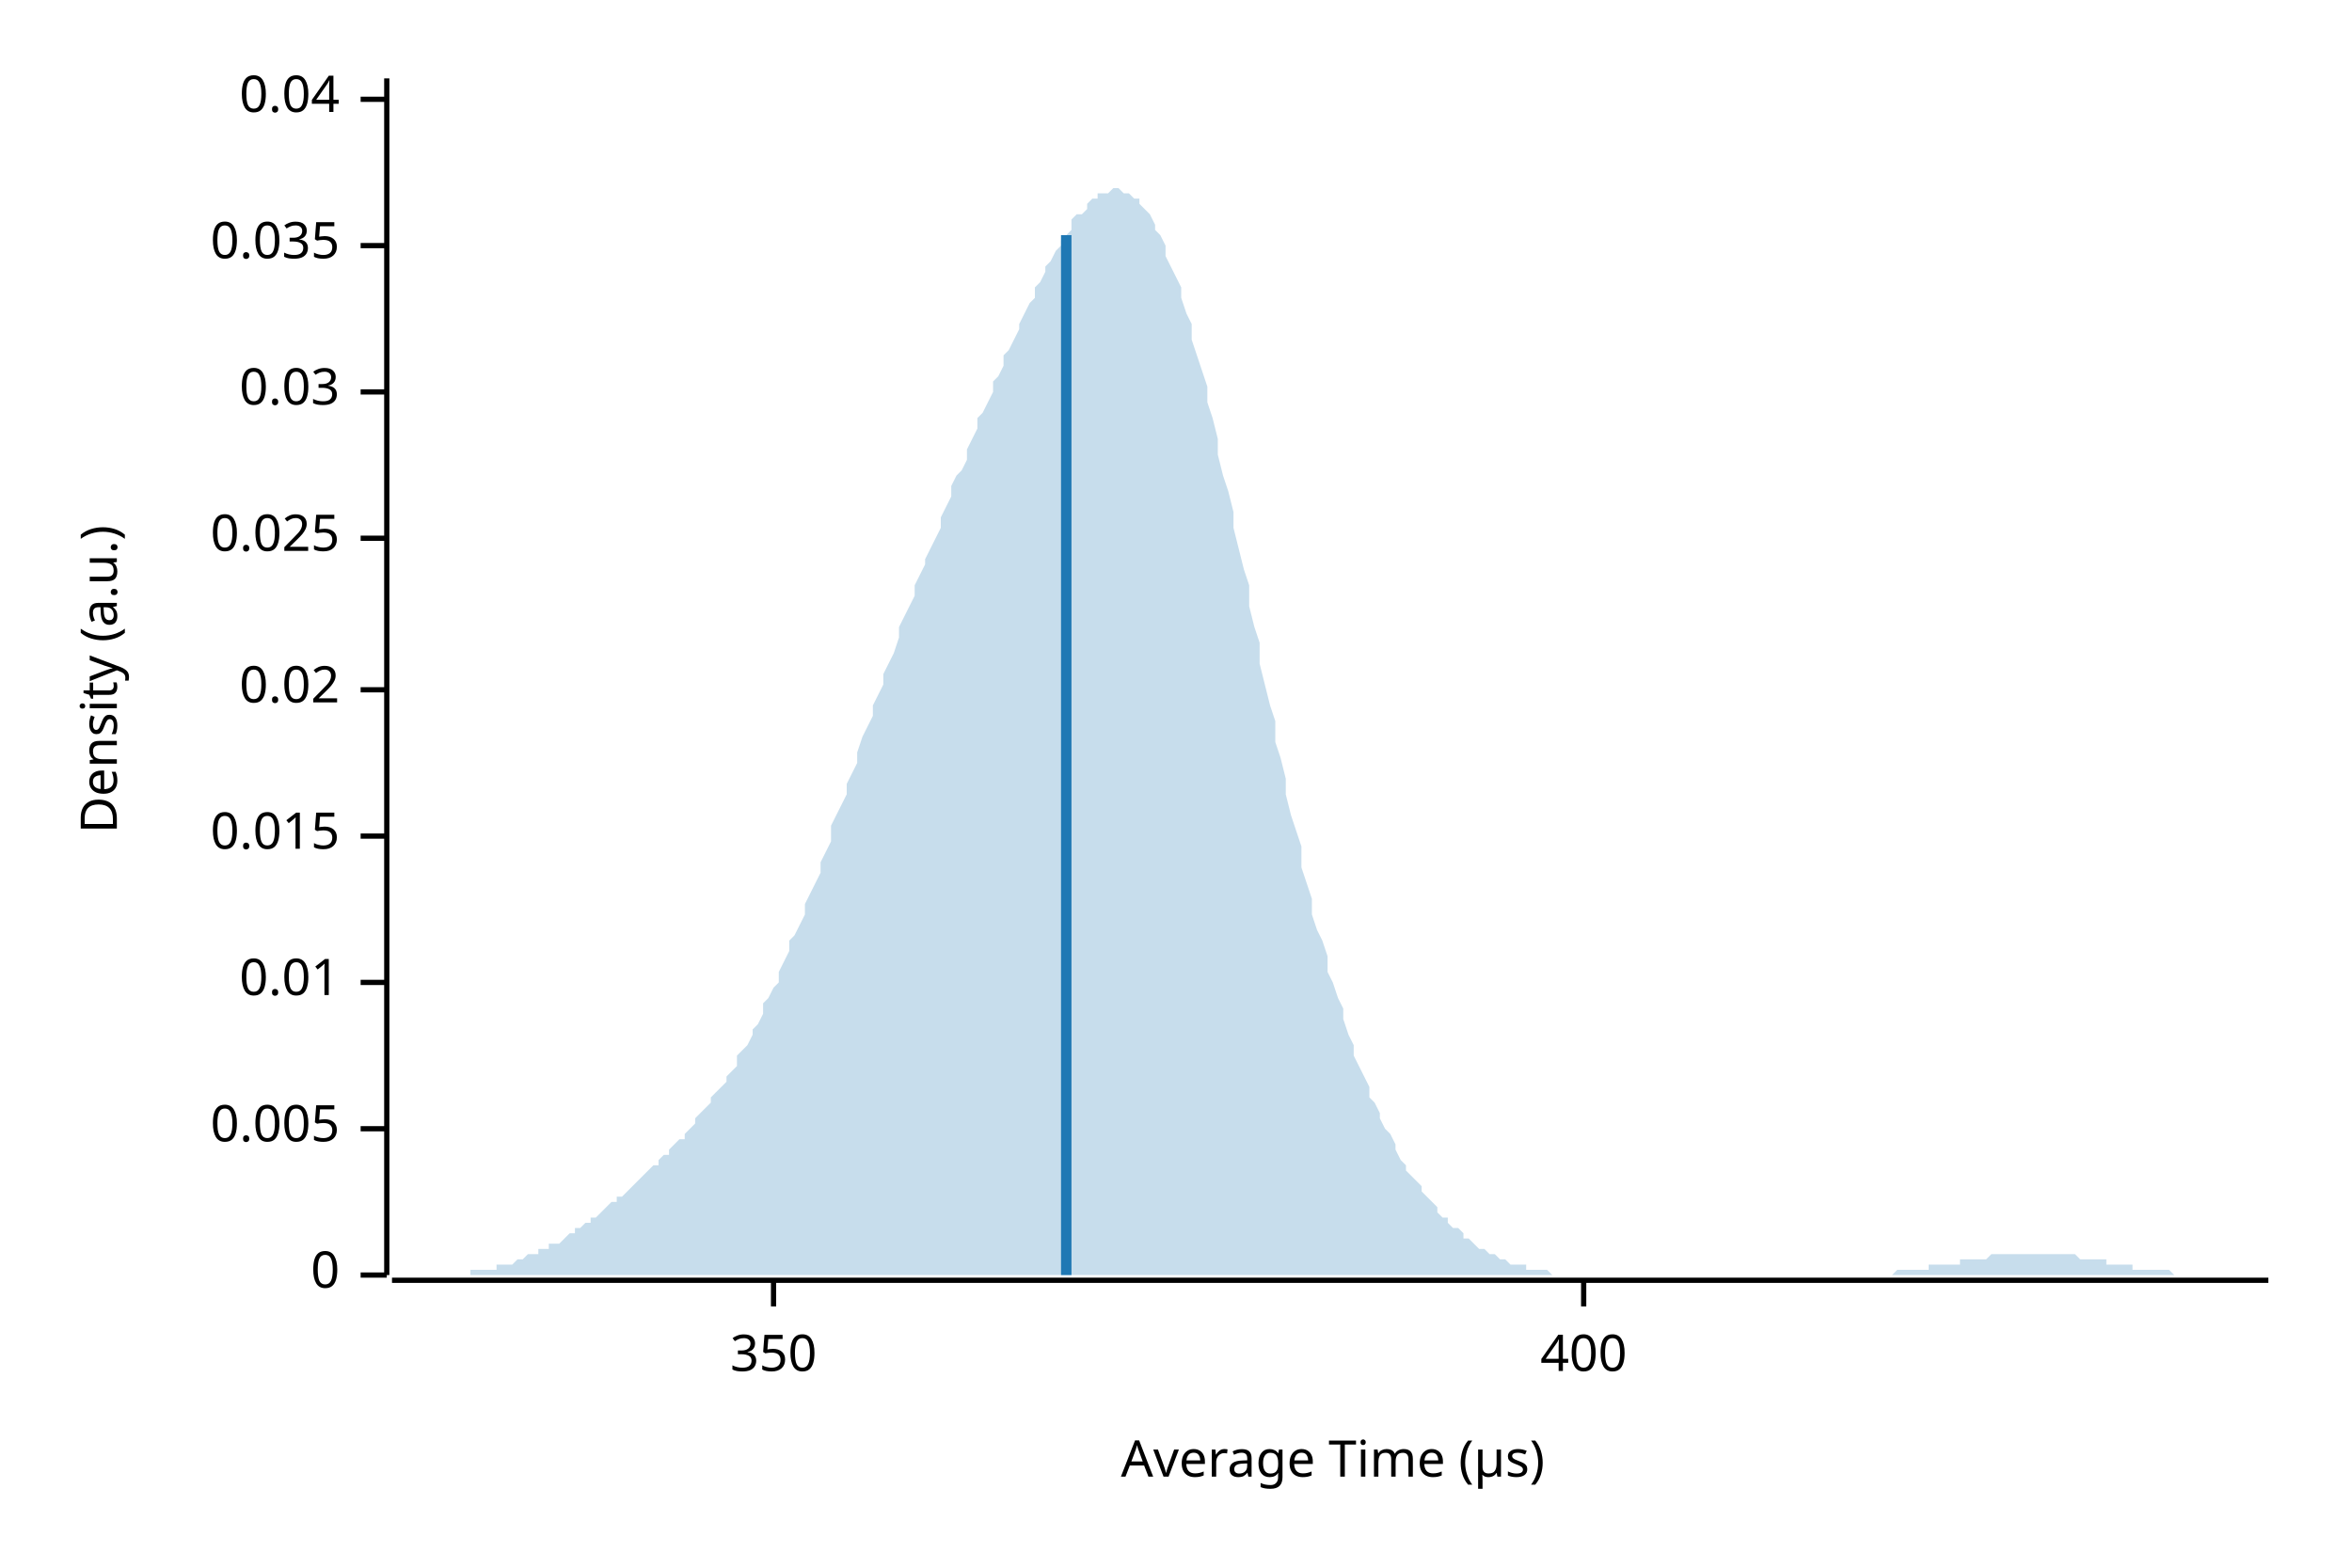
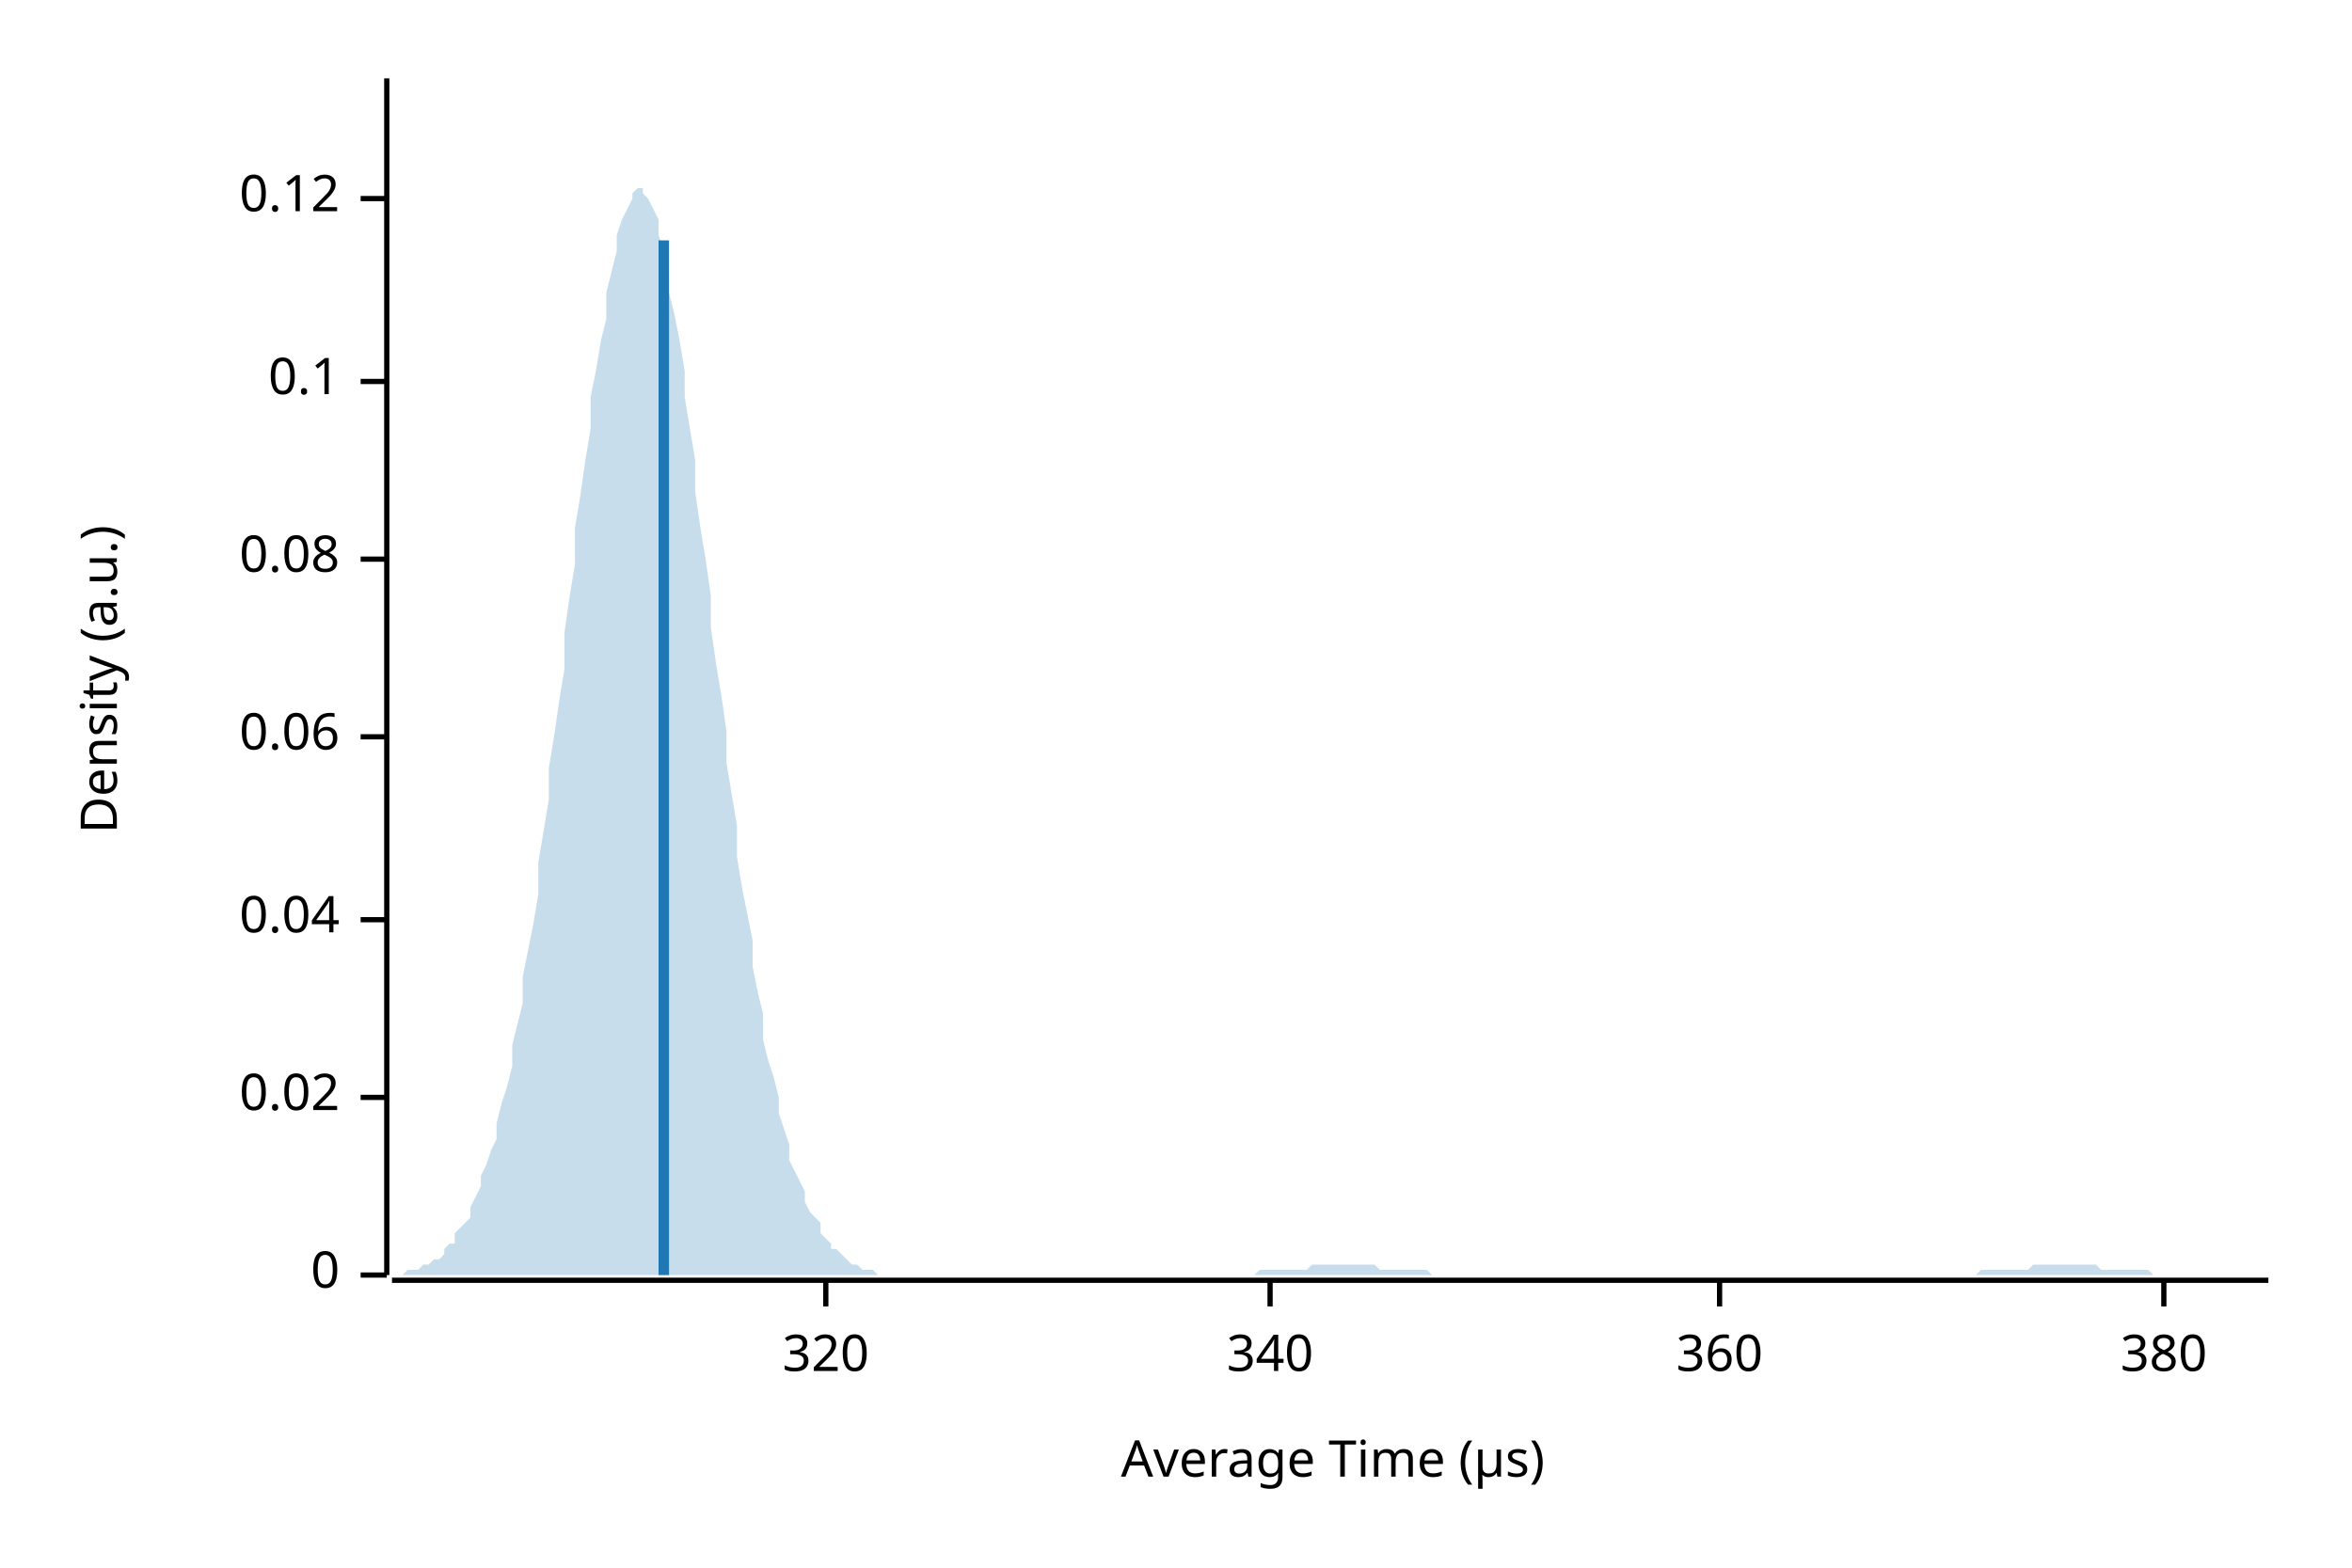
<svg xmlns="http://www.w3.org/2000/svg" width="450" height="300" viewBox="0 0 450 300">
  <text x="15" y="130" dy="0.76em" text-anchor="middle" font-family="sans-serif" font-size="9.677" opacity="1" fill="#000000" transform="rotate(270, 15, 130)">
Density (a.u.)
</text>
  <text x="255" y="285" dy="-0.5ex" text-anchor="middle" font-family="sans-serif" font-size="9.677" opacity="1" fill="#000000">
Average Time (µs)
</text>
  <polyline fill="none" opacity="1" stroke="#000000" stroke-width="1" points="74,15 74,244 " />
  <text x="65" y="244" dy="0.5ex" text-anchor="end" font-family="sans-serif" font-size="9.677" opacity="1" fill="#000000">
0
</text>
  <polyline fill="none" opacity="1" stroke="#000000" stroke-width="1" points="69,244 74,244 " />
-   <text x="65" y="216" dy="0.5ex" text-anchor="end" font-family="sans-serif" font-size="9.677" opacity="1" fill="#000000">
- 0.005
- </text>
-   <polyline fill="none" opacity="1" stroke="#000000" stroke-width="1" points="69,216 74,216 " />
-   <text x="65" y="188" dy="0.5ex" text-anchor="end" font-family="sans-serif" font-size="9.677" opacity="1" fill="#000000">
- 0.01
- </text>
-   <polyline fill="none" opacity="1" stroke="#000000" stroke-width="1" points="69,188 74,188 " />
-   <text x="65" y="160" dy="0.5ex" text-anchor="end" font-family="sans-serif" font-size="9.677" opacity="1" fill="#000000">
- 0.015
- </text>
-   <polyline fill="none" opacity="1" stroke="#000000" stroke-width="1" points="69,160 74,160 " />
-   <text x="65" y="132" dy="0.5ex" text-anchor="end" font-family="sans-serif" font-size="9.677" opacity="1" fill="#000000">
+   <text x="65" y="210" dy="0.5ex" text-anchor="end" font-family="sans-serif" font-size="9.677" opacity="1" fill="#000000">
0.02
</text>
-   <polyline fill="none" opacity="1" stroke="#000000" stroke-width="1" points="69,132 74,132 " />
-   <text x="65" y="103" dy="0.5ex" text-anchor="end" font-family="sans-serif" font-size="9.677" opacity="1" fill="#000000">
- 0.025
- </text>
-   <polyline fill="none" opacity="1" stroke="#000000" stroke-width="1" points="69,103 74,103 " />
-   <text x="65" y="75" dy="0.5ex" text-anchor="end" font-family="sans-serif" font-size="9.677" opacity="1" fill="#000000">
- 0.03
- </text>
-   <polyline fill="none" opacity="1" stroke="#000000" stroke-width="1" points="69,75 74,75 " />
-   <text x="65" y="47" dy="0.5ex" text-anchor="end" font-family="sans-serif" font-size="9.677" opacity="1" fill="#000000">
- 0.035
- </text>
-   <polyline fill="none" opacity="1" stroke="#000000" stroke-width="1" points="69,47 74,47 " />
-   <text x="65" y="19" dy="0.5ex" text-anchor="end" font-family="sans-serif" font-size="9.677" opacity="1" fill="#000000">
+   <polyline fill="none" opacity="1" stroke="#000000" stroke-width="1" points="69,210 74,210 " />
+   <text x="65" y="176" dy="0.5ex" text-anchor="end" font-family="sans-serif" font-size="9.677" opacity="1" fill="#000000">
0.04
</text>
-   <polyline fill="none" opacity="1" stroke="#000000" stroke-width="1" points="69,19 74,19 " />
+   <polyline fill="none" opacity="1" stroke="#000000" stroke-width="1" points="69,176 74,176 " />
+   <text x="65" y="141" dy="0.5ex" text-anchor="end" font-family="sans-serif" font-size="9.677" opacity="1" fill="#000000">
+ 0.06
+ </text>
+   <polyline fill="none" opacity="1" stroke="#000000" stroke-width="1" points="69,141 74,141 " />
+   <text x="65" y="107" dy="0.5ex" text-anchor="end" font-family="sans-serif" font-size="9.677" opacity="1" fill="#000000">
+ 0.08
+ </text>
+   <polyline fill="none" opacity="1" stroke="#000000" stroke-width="1" points="69,107 74,107 " />
+   <text x="65" y="73" dy="0.5ex" text-anchor="end" font-family="sans-serif" font-size="9.677" opacity="1" fill="#000000">
+ 0.1
+ </text>
+   <polyline fill="none" opacity="1" stroke="#000000" stroke-width="1" points="69,73 74,73 " />
+   <text x="65" y="38" dy="0.5ex" text-anchor="end" font-family="sans-serif" font-size="9.677" opacity="1" fill="#000000">
+ 0.12
+ </text>
+   <polyline fill="none" opacity="1" stroke="#000000" stroke-width="1" points="69,38 74,38 " />
  <polyline fill="none" opacity="1" stroke="#000000" stroke-width="1" points="75,245 434,245 " />
-   <text x="148" y="255" dy="0.76em" text-anchor="middle" font-family="sans-serif" font-size="9.677" opacity="1" fill="#000000">
- 350
+   <text x="158" y="255" dy="0.76em" text-anchor="middle" font-family="sans-serif" font-size="9.677" opacity="1" fill="#000000">
+ 320
</text>
-   <polyline fill="none" opacity="1" stroke="#000000" stroke-width="1" points="148,245 148,250 " />
-   <text x="303" y="255" dy="0.76em" text-anchor="middle" font-family="sans-serif" font-size="9.677" opacity="1" fill="#000000">
- 400
+   <polyline fill="none" opacity="1" stroke="#000000" stroke-width="1" points="158,245 158,250 " />
+   <text x="243" y="255" dy="0.76em" text-anchor="middle" font-family="sans-serif" font-size="9.677" opacity="1" fill="#000000">
+ 340
</text>
-   <polyline fill="none" opacity="1" stroke="#000000" stroke-width="1" points="303,245 303,250 " />
-   <polygon opacity="0.25" fill="#1F78B4" points="75,244 75,244 76,244 77,244 77,244 78,244 79,244 80,244 80,244 81,244 82,244 82,244 83,244 84,244 85,244 85,244 86,244 87,244 87,244 88,244 89,244 90,244 90,243 91,243 92,243 92,243 93,243 94,243 95,243 95,242 96,242 97,242 98,242 98,242 99,241 100,241 100,241 101,240 102,240 103,240 103,239 104,239 105,239 105,238 106,238 107,238 108,237 108,237 109,236 110,236 110,235 111,235 112,234 113,234 113,233 114,233 115,232 116,231 116,231 117,230 118,230 118,229 119,229 120,228 121,227 121,227 122,226 123,225 123,225 124,224 125,223 126,223 126,222 127,221 128,221 128,220 129,219 130,218 131,218 131,217 132,216 133,215 133,214 134,213 135,212 136,211 136,210 137,209 138,208 139,207 139,206 140,205 141,204 141,202 142,201 143,200 144,198 144,197 145,196 146,194 146,192 147,191 148,189 149,188 149,186 150,184 151,182 151,180 152,179 153,177 154,175 154,173 155,171 156,169 157,167 157,165 158,163 159,161 159,158 160,156 161,154 162,152 162,150 163,148 164,146 164,144 165,141 166,139 167,137 167,135 168,133 169,131 169,129 170,127 171,125 172,122 172,120 173,118 174,116 175,114 175,112 176,110 177,108 177,107 178,105 179,103 180,101 180,99 181,97 182,95 182,93 183,91 184,90 185,88 185,86 186,84 187,82 187,80 188,79 189,77 190,75 190,73 191,72 192,70 192,68 193,67 194,65 195,63 195,62 196,60 197,58 198,57 198,55 199,54 200,52 200,51 201,50 202,48 203,47 203,46 204,45 205,44 205,42 206,41 207,41 208,40 208,39 209,38 210,38 210,37 211,37 212,37 213,36 213,36 214,36 215,37 216,37 216,37 217,38 218,38 218,39 219,40 220,41 221,43 221,44 222,45 223,47 223,49 224,51 225,53 226,55 226,57 227,60 228,62 228,65 229,68 230,71 231,74 231,77 232,80 233,84 233,87 234,91 235,94 236,98 236,101 237,105 238,109 239,112 239,116 240,120 241,123 241,127 242,131 243,135 244,138 244,142 245,145 246,149 246,152 247,156 248,159 249,162 249,166 250,169 251,172 251,175 252,178 253,180 254,183 254,186 255,188 256,191 257,193 257,195 258,198 259,200 259,202 260,204 261,206 262,208 262,210 263,211 264,213 264,214 265,216 266,217 267,219 267,220 268,222 269,223 269,224 270,225 271,226 272,227 272,228 273,229 274,230 275,231 275,232 276,233 277,233 277,234 278,235 279,235 280,236 280,237 281,237 282,238 282,238 283,239 284,239 285,240 285,240 286,240 287,241 287,241 288,241 289,242 290,242 290,242 291,242 292,242 292,243 293,243 294,243 295,243 295,243 296,243 297,244 298,244 298,244 299,244 300,244 300,244 301,244 302,244 303,244 303,244 304,244 305,244 305,244 306,244 307,244 308,244 308,244 309,244 310,244 310,244 311,244 312,244 313,244 313,244 314,244 315,244 316,244 316,244 317,244 318,244 318,244 319,244 320,244 321,244 321,244 322,244 323,244 323,244 324,244 325,244 326,244 326,244 327,244 328,244 328,244 329,244 330,244 331,244 331,244 332,244 333,244 333,244 334,244 335,244 336,244 336,244 337,244 338,244 339,244 339,244 340,244 341,244 341,244 342,244 343,244 344,244 344,244 345,244 346,244 346,244 347,244 348,244 349,244 349,244 350,244 351,244 351,244 352,244 353,244 354,244 354,244 355,244 356,244 357,244 357,244 358,244 359,244 359,244 360,244 361,244 362,244 362,244 363,243 364,243 364,243 365,243 366,243 367,243 367,243 368,243 369,243 369,242 370,242 371,242 372,242 372,242 373,242 374,242 375,242 375,241 376,241 377,241 377,241 378,241 379,241 380,241 380,241 381,240 382,240 382,240 383,240 384,240 385,240 385,240 386,240 387,240 387,240 388,240 389,240 390,240 390,240 391,240 392,240 392,240 393,240 394,240 395,240 395,240 396,240 397,240 398,241 398,241 399,241 400,241 400,241 401,241 402,241 403,241 403,242 404,242 405,242 405,242 406,242 407,242 408,242 408,243 409,243 410,243 410,243 411,243 412,243 413,243 413,243 414,243 415,243 416,244 416,244 417,244 418,244 418,244 419,244 420,244 421,244 421,244 422,244 423,244 423,244 424,244 425,244 426,244 426,244 427,244 428,244 428,244 429,244 430,244 431,244 431,244 432,244 433,244 434,244 434,244 75,244 " />
-   <polyline fill="none" opacity="1" stroke="#1F78B4" stroke-width="2" points="204,244 204,45 " />
+   <polyline fill="none" opacity="1" stroke="#000000" stroke-width="1" points="243,245 243,250 " />
+   <text x="329" y="255" dy="0.76em" text-anchor="middle" font-family="sans-serif" font-size="9.677" opacity="1" fill="#000000">
+ 360
+ </text>
+   <polyline fill="none" opacity="1" stroke="#000000" stroke-width="1" points="329,245 329,250 " />
+   <text x="414" y="255" dy="0.76em" text-anchor="middle" font-family="sans-serif" font-size="9.677" opacity="1" fill="#000000">
+ 380
+ </text>
+   <polyline fill="none" opacity="1" stroke="#000000" stroke-width="1" points="414,245 414,250 " />
+   <polygon opacity="0.25" fill="#1F78B4" points="75,244 75,244 76,244 77,244 77,244 78,243 79,243 80,243 80,243 81,242 82,242 82,242 83,241 84,241 85,240 85,239 86,238 87,238 87,236 88,235 89,234 90,233 90,231 91,229 92,227 92,225 93,223 94,220 95,218 95,215 96,211 97,208 98,204 98,200 99,196 100,192 100,187 101,182 102,177 103,171 103,165 104,159 105,153 105,147 106,141 107,134 108,128 108,121 109,114 110,108 110,101 111,95 112,88 113,82 113,76 114,71 115,65 116,61 116,56 117,52 118,48 118,45 119,42 120,40 121,38 121,37 122,36 123,36 123,37 124,38 125,40 126,42 126,45 127,48 128,52 128,56 129,60 130,65 131,71 131,76 132,82 133,88 133,94 134,101 135,107 136,114 136,120 137,127 138,133 139,140 139,146 140,152 141,158 141,164 142,170 143,175 144,180 144,185 145,190 146,194 146,199 147,203 148,206 149,210 149,213 150,216 151,219 151,222 152,224 153,226 154,228 154,230 155,232 156,233 157,234 157,236 158,237 159,238 159,239 160,239 161,240 162,241 162,241 163,242 164,242 164,242 165,243 166,243 167,243 167,243 168,244 169,244 169,244 170,244 171,244 172,244 172,244 173,244 174,244 175,244 175,244 176,244 177,244 177,244 178,244 179,244 180,244 180,244 181,244 182,244 182,244 183,244 184,244 185,244 185,244 186,244 187,244 187,244 188,244 189,244 190,244 190,244 191,244 192,244 192,244 193,244 194,244 195,244 195,244 196,244 197,244 198,244 198,244 199,244 200,244 200,244 201,244 202,244 203,244 203,244 204,244 205,244 205,244 206,244 207,244 208,244 208,244 209,244 210,244 210,244 211,244 212,244 213,244 213,244 214,244 215,244 216,244 216,244 217,244 218,244 218,244 219,244 220,244 221,244 221,244 222,244 223,244 223,244 224,244 225,244 226,244 226,244 227,244 228,244 228,244 229,244 230,244 231,244 231,244 232,244 233,244 233,244 234,244 235,244 236,244 236,244 237,244 238,244 239,244 239,244 240,244 241,243 241,243 242,243 243,243 244,243 244,243 245,243 246,243 246,243 247,243 248,243 249,243 249,243 250,243 251,242 251,242 252,242 253,242 254,242 254,242 255,242 256,242 257,242 257,242 258,242 259,242 259,242 260,242 261,242 262,242 262,242 263,242 264,243 264,243 265,243 266,243 267,243 267,243 268,243 269,243 269,243 270,243 271,243 272,243 272,243 273,243 274,244 275,244 275,244 276,244 277,244 277,244 278,244 279,244 280,244 280,244 281,244 282,244 282,244 283,244 284,244 285,244 285,244 286,244 287,244 287,244 288,244 289,244 290,244 290,244 291,244 292,244 292,244 293,244 294,244 295,244 295,244 296,244 297,244 298,244 298,244 299,244 300,244 300,244 301,244 302,244 303,244 303,244 304,244 305,244 305,244 306,244 307,244 308,244 308,244 309,244 310,244 310,244 311,244 312,244 313,244 313,244 314,244 315,244 316,244 316,244 317,244 318,244 318,244 319,244 320,244 321,244 321,244 322,244 323,244 323,244 324,244 325,244 326,244 326,244 327,244 328,244 328,244 329,244 330,244 331,244 331,244 332,244 333,244 333,244 334,244 335,244 336,244 336,244 337,244 338,244 339,244 339,244 340,244 341,244 341,244 342,244 343,244 344,244 344,244 345,244 346,244 346,244 347,244 348,244 349,244 349,244 350,244 351,244 351,244 352,244 353,244 354,244 354,244 355,244 356,244 357,244 357,244 358,244 359,244 359,244 360,244 361,244 362,244 362,244 363,244 364,244 364,244 365,244 366,244 367,244 367,244 368,244 369,244 369,244 370,244 371,244 372,244 372,244 373,244 374,244 375,244 375,244 376,244 377,244 377,244 378,244 379,243 380,243 380,243 381,243 382,243 382,243 383,243 384,243 385,243 385,243 386,243 387,243 387,243 388,243 389,242 390,242 390,242 391,242 392,242 392,242 393,242 394,242 395,242 395,242 396,242 397,242 398,242 398,242 399,242 400,242 400,242 401,242 402,243 403,243 403,243 404,243 405,243 405,243 406,243 407,243 408,243 408,243 409,243 410,243 410,243 411,243 412,244 413,244 413,244 414,244 415,244 416,244 416,244 417,244 418,244 418,244 419,244 420,244 421,244 421,244 422,244 423,244 423,244 424,244 425,244 426,244 426,244 427,244 428,244 428,244 429,244 430,244 431,244 431,244 432,244 433,244 434,244 434,244 75,244 " />
+   <polyline fill="none" opacity="1" stroke="#1F78B4" stroke-width="2" points="127,244 127,46 " />
</svg>
